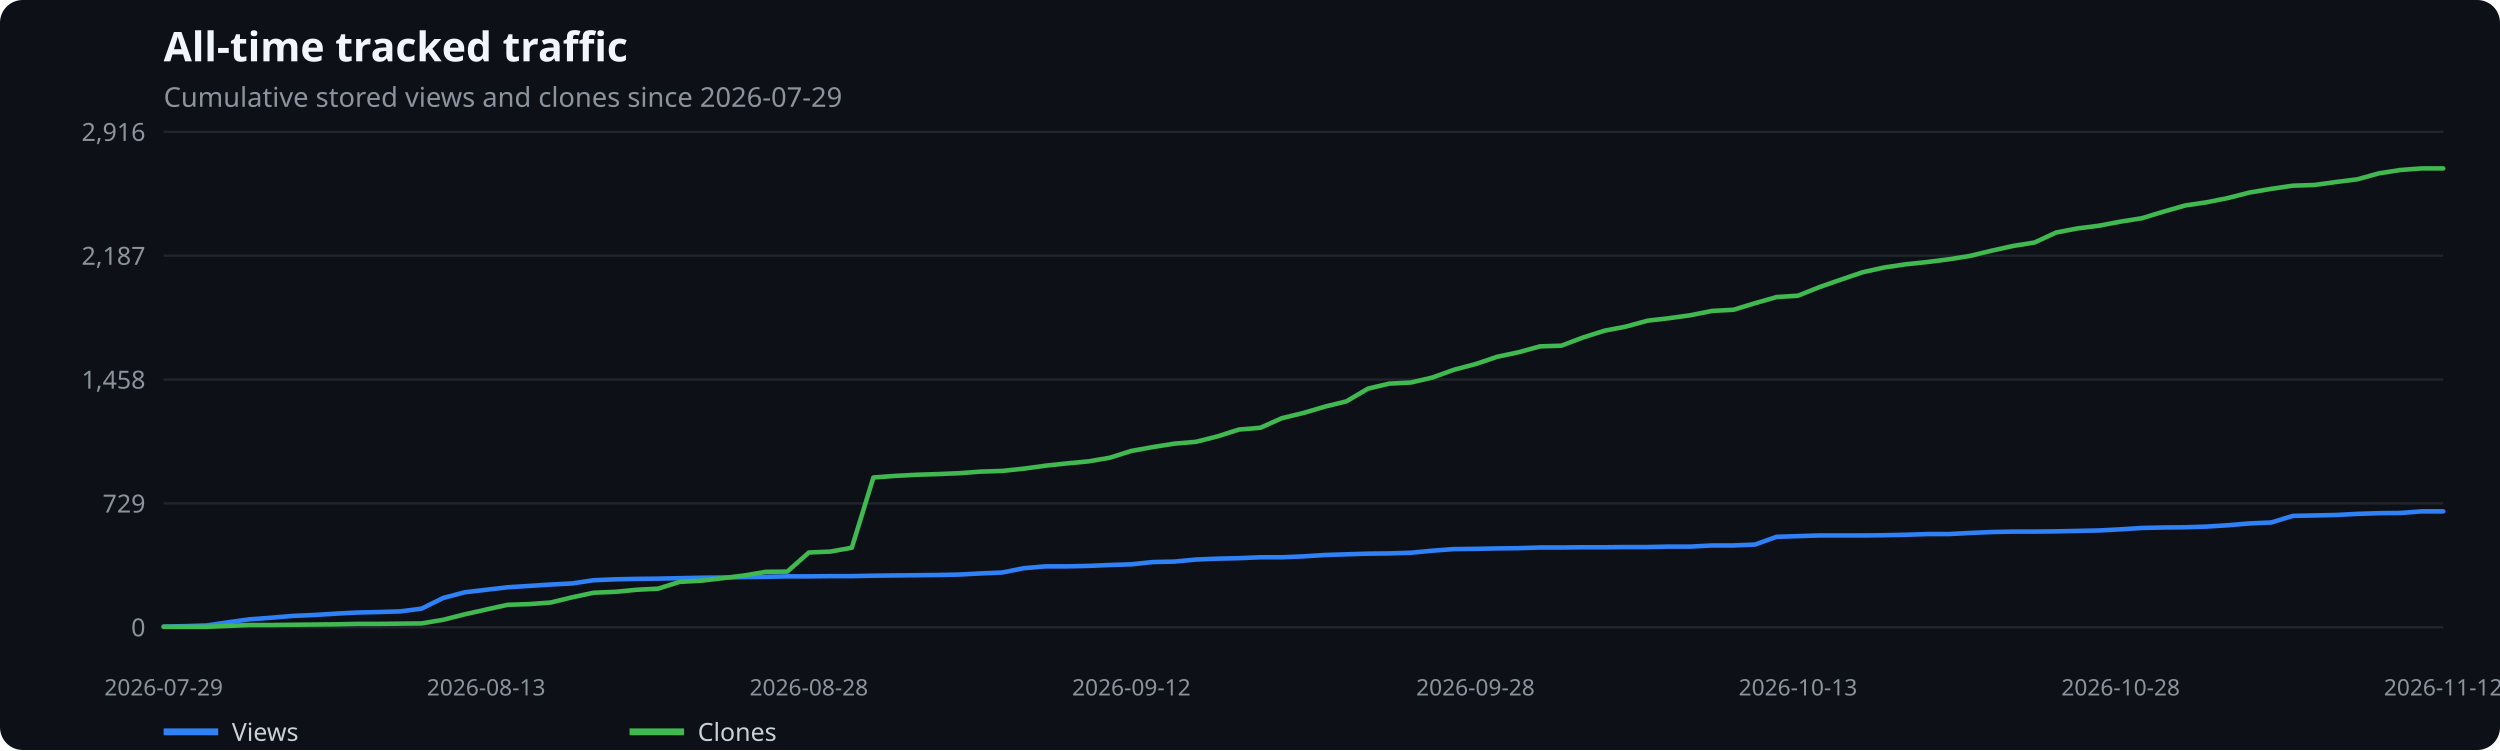
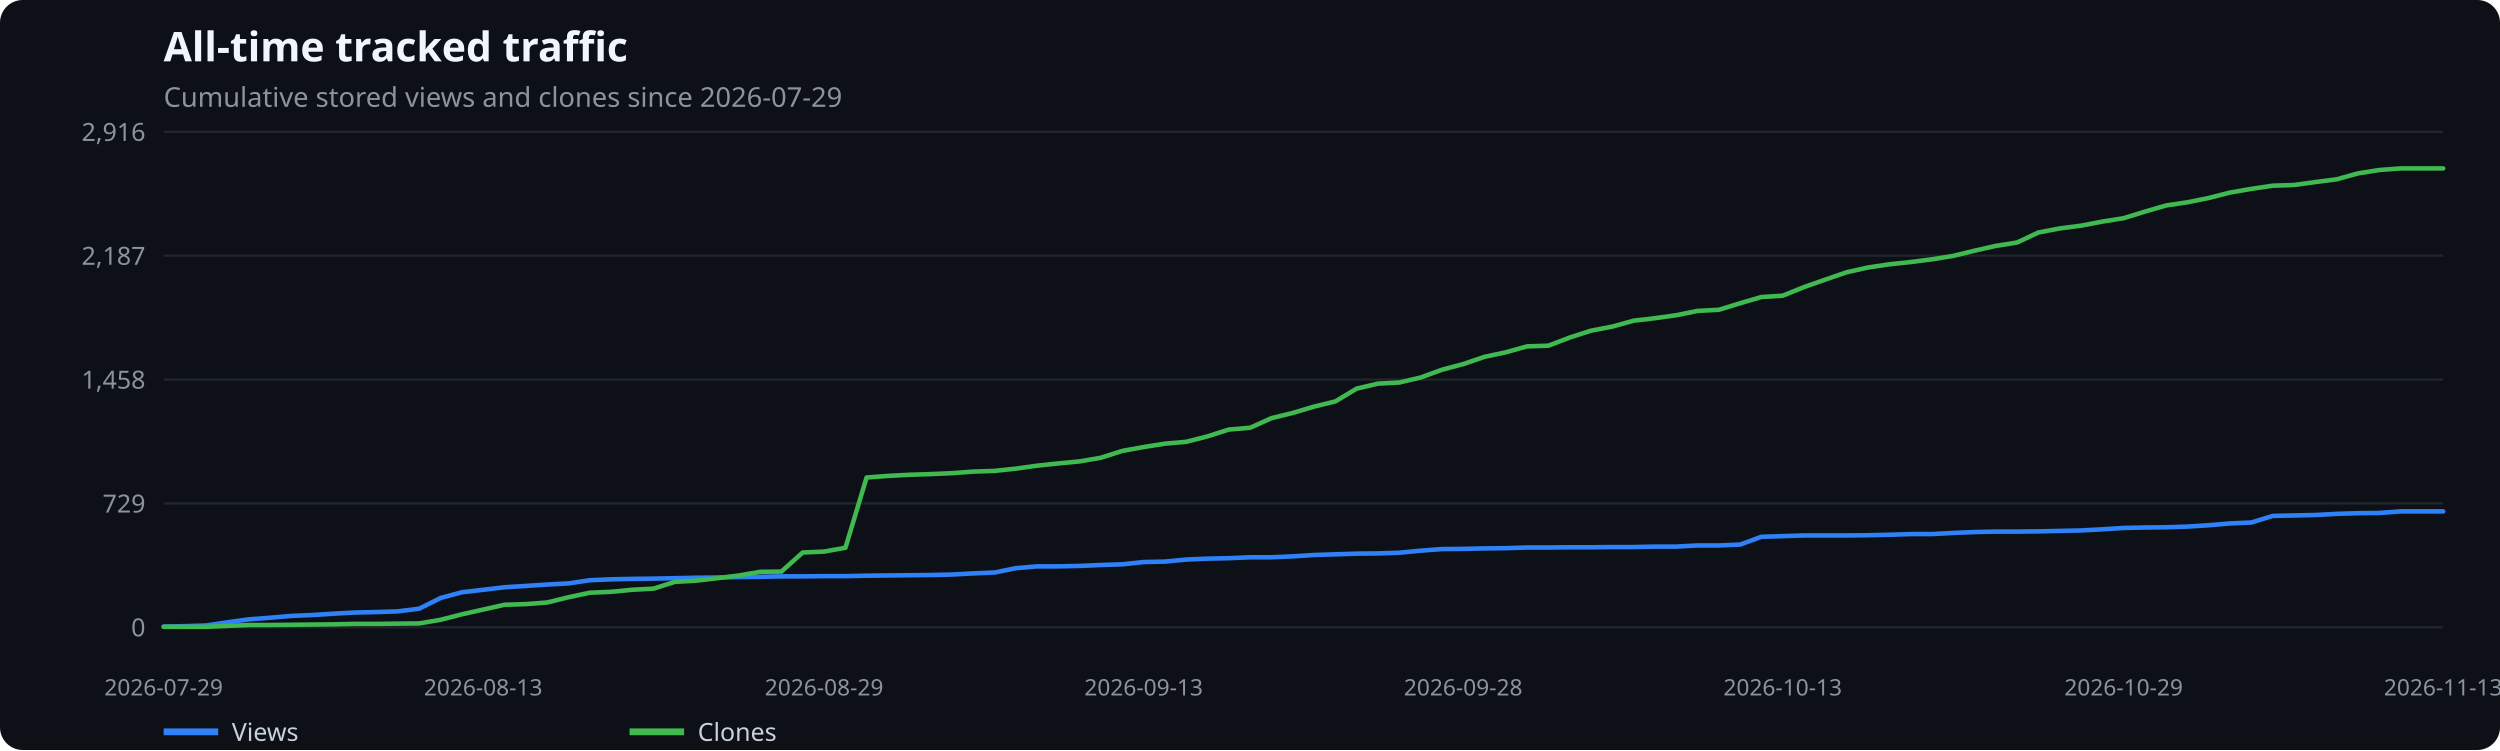
<svg xmlns="http://www.w3.org/2000/svg" width="1100" height="330" viewBox="0 0 1100 330" role="img" aria-label="All-time tracked traffic">
  <rect width="100%" height="100%" fill="#0d1117" rx="10" />
  <text x="72" y="27" fill="#f0f6fc" font-family="system-ui,sans-serif" font-size="18" font-weight="600">All-time tracked traffic</text>
  <text x="72" y="47" fill="#8b949e" font-family="system-ui,sans-serif" font-size="12">Cumulative stored views and clones since 2026-07-29</text>
  <line x1="72" x2="1075" y1="276.0" y2="276.0" stroke="#21262d" />
  <text x="64" y="280.0" text-anchor="end" fill="#8b949e" font-family="system-ui,sans-serif" font-size="11">0</text>
  <line x1="72" x2="1075" y1="221.5" y2="221.5" stroke="#21262d" />
  <text x="64" y="225.5" text-anchor="end" fill="#8b949e" font-family="system-ui,sans-serif" font-size="11">729</text>
  <line x1="72" x2="1075" y1="167.0" y2="167.0" stroke="#21262d" />
  <text x="64" y="171.0" text-anchor="end" fill="#8b949e" font-family="system-ui,sans-serif" font-size="11">1,458</text>
  <line x1="72" x2="1075" y1="112.5" y2="112.5" stroke="#21262d" />
  <text x="64" y="116.5" text-anchor="end" fill="#8b949e" font-family="system-ui,sans-serif" font-size="11">2,187</text>
  <line x1="72" x2="1075" y1="58.0" y2="58.0" stroke="#21262d" />
  <text x="64" y="62.0" text-anchor="end" fill="#8b949e" font-family="system-ui,sans-serif" font-size="11">2,916</text>
  <text x="72.0" y="306" text-anchor="middle" fill="#8b949e" font-family="system-ui,sans-serif" font-size="10">2026-07-29</text>
-   <text x="213.9" y="306" text-anchor="middle" fill="#8b949e" font-family="system-ui,sans-serif" font-size="10">2026-08-13</text>
-   <text x="355.9" y="306" text-anchor="middle" fill="#8b949e" font-family="system-ui,sans-serif" font-size="10">2026-08-28</text>
-   <text x="497.8" y="306" text-anchor="middle" fill="#8b949e" font-family="system-ui,sans-serif" font-size="10">2026-09-12</text>
-   <text x="649.2" y="306" text-anchor="middle" fill="#8b949e" font-family="system-ui,sans-serif" font-size="10">2026-09-28</text>
-   <text x="791.1" y="306" text-anchor="middle" fill="#8b949e" font-family="system-ui,sans-serif" font-size="10">2026-10-13</text>
-   <text x="933.1" y="306" text-anchor="middle" fill="#8b949e" font-family="system-ui,sans-serif" font-size="10">2026-10-28</text>
-   <text x="1075.0" y="306" text-anchor="middle" fill="#8b949e" font-family="system-ui,sans-serif" font-size="10">2026-11-12</text>
-   <polyline points="72.0,275.7 81.5,275.5 90.9,275.2 100.4,273.8 109.8,272.5 119.3,271.8 128.8,271.0 138.2,270.6 147.7,270.0 157.2,269.5 166.6,269.3 176.1,269.0 185.5,267.8 195.0,263.1 204.5,260.6 213.9,259.5 223.4,258.4 232.9,257.8 242.3,257.2 251.8,256.7 261.2,255.3 270.7,254.9 280.2,254.7 289.6,254.6 299.1,254.4 308.6,254.2 318.0,254.1 327.5,253.9 336.9,253.8 346.4,253.6 355.9,253.6 365.3,253.5 374.8,253.5 384.3,253.3 393.7,253.2 403.2,253.1 412.6,253.0 422.1,252.8 431.6,252.3 441.0,251.9 450.5,250.0 460.0,249.2 469.4,249.2 478.9,249.0 488.3,248.6 497.8,248.3 507.3,247.3 516.7,247.1 526.2,246.2 535.7,245.8 545.1,245.6 554.6,245.2 564.0,245.2 573.5,244.8 583.0,244.2 592.4,243.9 601.9,243.6 611.3,243.5 620.8,243.2 630.3,242.3 639.7,241.6 649.2,241.5 658.7,241.3 668.1,241.2 677.6,240.9 687.0,240.9 696.5,240.8 706.0,240.8 715.4,240.7 724.9,240.7 734.4,240.5 743.8,240.5 753.3,240.0 762.7,240.0 772.2,239.6 781.7,236.2 791.1,235.9 800.6,235.6 810.1,235.6 819.5,235.6 829.0,235.5 838.4,235.3 847.9,235.0 857.4,235.0 866.8,234.5 876.3,234.1 885.8,233.9 895.2,233.9 904.7,233.8 914.1,233.6 923.6,233.4 933.1,232.9 942.5,232.3 952.0,232.1 961.5,232.0 970.9,231.7 980.4,231.1 989.8,230.3 999.3,229.9 1008.8,227.0 1018.2,226.8 1027.7,226.6 1037.2,226.1 1046.6,225.8 1056.1,225.7 1065.5,225.0 1075.0,225.0" fill="none" stroke="#2f81f7" stroke-width="2" stroke-linecap="round" stroke-linejoin="round" />
+   <text x="212.6" y="306" text-anchor="middle" fill="#8b949e" font-family="system-ui,sans-serif" font-size="10">2026-08-13</text>
+   <text x="362.6" y="306" text-anchor="middle" fill="#8b949e" font-family="system-ui,sans-serif" font-size="10">2026-08-29</text>
+   <text x="503.2" y="306" text-anchor="middle" fill="#8b949e" font-family="system-ui,sans-serif" font-size="10">2026-09-13</text>
+   <text x="643.8" y="306" text-anchor="middle" fill="#8b949e" font-family="system-ui,sans-serif" font-size="10">2026-09-28</text>
+   <text x="784.4" y="306" text-anchor="middle" fill="#8b949e" font-family="system-ui,sans-serif" font-size="10">2026-10-13</text>
+   <text x="934.4" y="306" text-anchor="middle" fill="#8b949e" font-family="system-ui,sans-serif" font-size="10">2026-10-29</text>
+   <text x="1075.0" y="306" text-anchor="middle" fill="#8b949e" font-family="system-ui,sans-serif" font-size="10">2026-11-13</text>
+   <polyline points="72.0,275.7 81.4,275.5 90.7,275.2 100.1,273.8 109.5,272.5 118.9,271.8 128.2,271.0 137.6,270.6 147.0,270.0 156.4,269.5 165.7,269.3 175.1,269.0 184.5,267.8 193.9,263.1 203.2,260.6 212.6,259.5 222.0,258.4 231.4,257.8 240.7,257.2 250.1,256.7 259.5,255.3 268.9,254.9 278.2,254.7 287.6,254.6 297.0,254.4 306.3,254.2 315.7,254.1 325.1,253.9 334.5,253.8 343.8,253.6 353.2,253.6 362.6,253.5 372.0,253.5 381.3,253.3 390.7,253.2 400.1,253.1 409.5,253.0 418.8,252.8 428.2,252.3 437.6,251.9 447.0,250.0 456.3,249.2 465.7,249.2 475.1,249.0 484.4,248.6 493.8,248.3 503.2,247.3 512.6,247.1 521.9,246.2 531.3,245.8 540.7,245.6 550.1,245.2 559.4,245.2 568.8,244.8 578.2,244.2 587.6,243.9 596.9,243.6 606.3,243.5 615.7,243.2 625.1,242.3 634.4,241.6 643.8,241.5 653.2,241.3 662.6,241.2 671.9,240.9 681.3,240.9 690.7,240.8 700.0,240.8 709.4,240.7 718.8,240.7 728.2,240.5 737.5,240.5 746.9,240.0 756.3,240.0 765.7,239.6 775.0,236.2 784.4,235.9 793.8,235.6 803.2,235.6 812.5,235.6 821.9,235.5 831.3,235.3 840.7,235.0 850.0,235.0 859.4,234.5 868.8,234.1 878.1,233.9 887.5,233.9 896.9,233.8 906.3,233.6 915.6,233.4 925.0,232.9 934.4,232.3 943.8,232.1 953.1,232.0 962.5,231.7 971.9,231.1 981.3,230.3 990.6,229.9 1000.0,227.0 1009.4,226.8 1018.8,226.6 1028.1,226.1 1037.5,225.8 1046.9,225.7 1056.3,225.0 1065.6,225.0 1075.0,225.0" fill="none" stroke="#2f81f7" stroke-width="2" stroke-linecap="round" stroke-linejoin="round" />
  <line x1="72" x2="96" y1="322" y2="322" stroke="#2f81f7" stroke-width="3" />
  <text x="102" y="326" fill="#c9d1d9" font-family="system-ui,sans-serif" font-size="11">Views</text>
-   <polyline points="72.0,275.8 81.5,275.8 90.9,275.8 100.4,275.4 109.8,275.0 119.3,275.0 128.8,274.9 138.2,274.8 147.7,274.7 157.2,274.5 166.6,274.5 176.1,274.4 185.5,274.3 195.0,272.7 204.5,270.3 213.9,268.2 223.4,266.1 232.9,265.8 242.3,265.1 251.8,262.8 261.2,260.8 270.7,260.4 280.2,259.5 289.6,259.0 299.1,256.0 308.6,255.5 318.0,254.4 327.5,253.2 336.9,251.6 346.4,251.5 355.9,243.1 365.3,242.7 374.8,241.0 384.3,210.1 393.7,209.4 403.2,208.9 412.6,208.6 422.1,208.2 431.6,207.5 441.0,207.2 450.5,206.2 460.0,204.9 469.4,203.9 478.9,203.0 488.3,201.4 497.8,198.4 507.3,196.7 516.7,195.2 526.2,194.4 535.7,192.0 545.1,189.0 554.6,188.2 564.0,184.0 573.5,181.7 583.0,178.9 592.4,176.6 601.9,171.0 611.3,168.8 620.8,168.3 630.3,166.1 639.7,162.7 649.2,160.2 658.7,157.0 668.1,155.0 677.6,152.4 687.0,152.1 696.5,148.5 706.0,145.5 715.4,143.7 724.9,141.1 734.4,140.0 743.8,138.7 753.3,136.8 762.7,136.3 772.2,133.4 781.7,130.7 791.1,130.1 800.6,126.3 810.1,123.0 819.5,119.8 829.0,117.7 838.4,116.3 847.9,115.3 857.4,114.1 866.8,112.6 876.3,110.3 885.8,108.2 895.2,106.7 904.7,102.3 914.1,100.5 923.6,99.3 933.1,97.5 942.5,96.0 952.0,93.1 961.5,90.4 970.9,89.0 980.4,87.1 989.8,84.7 999.3,83.1 1008.8,81.7 1018.2,81.4 1027.7,80.1 1037.2,78.9 1046.6,76.3 1056.1,74.8 1065.5,74.1 1075.0,74.1" fill="none" stroke="#3fb950" stroke-width="2" stroke-linecap="round" stroke-linejoin="round" />
+   <polyline points="72.0,275.8 81.4,275.8 90.7,275.8 100.1,275.4 109.5,275.0 118.9,275.0 128.2,274.9 137.6,274.8 147.0,274.7 156.4,274.5 165.7,274.5 175.1,274.4 184.5,274.3 193.9,272.7 203.2,270.3 212.6,268.2 222.0,266.1 231.4,265.8 240.7,265.1 250.1,262.8 259.5,260.8 268.9,260.4 278.2,259.5 287.6,259.0 297.0,256.0 306.3,255.5 315.7,254.4 325.1,253.2 334.5,251.6 343.8,251.5 353.2,243.1 362.6,242.7 372.0,241.0 381.3,210.1 390.7,209.4 400.1,208.9 409.5,208.6 418.8,208.2 428.2,207.5 437.6,207.2 447.0,206.2 456.3,204.9 465.7,203.9 475.1,203.0 484.4,201.4 493.8,198.4 503.2,196.7 512.6,195.2 521.9,194.4 531.3,192.0 540.7,189.0 550.1,188.2 559.4,184.0 568.8,181.7 578.2,178.9 587.6,176.6 596.9,171.0 606.3,168.8 615.7,168.3 625.1,166.1 634.4,162.7 643.8,160.2 653.2,157.0 662.6,155.0 671.9,152.4 681.3,152.1 690.7,148.5 700.0,145.5 709.4,143.7 718.8,141.1 728.2,140.0 737.5,138.7 746.9,136.8 756.3,136.3 765.7,133.4 775.0,130.7 784.4,130.1 793.8,126.3 803.2,123.0 812.5,119.8 821.9,117.7 831.3,116.3 840.7,115.3 850.0,114.1 859.4,112.6 868.8,110.3 878.1,108.2 887.5,106.7 896.9,102.3 906.3,100.5 915.6,99.3 925.0,97.5 934.4,96.0 943.8,93.1 953.1,90.4 962.5,89.0 971.9,87.1 981.3,84.7 990.6,83.1 1000.0,81.7 1009.4,81.4 1018.8,80.1 1028.1,78.9 1037.5,76.3 1046.9,74.8 1056.3,74.1 1065.6,74.1 1075.0,74.1" fill="none" stroke="#3fb950" stroke-width="2" stroke-linecap="round" stroke-linejoin="round" />
  <line x1="277" x2="301" y1="322" y2="322" stroke="#3fb950" stroke-width="3" />
  <text x="307" y="326" fill="#c9d1d9" font-family="system-ui,sans-serif" font-size="11">Clones</text>
</svg>
